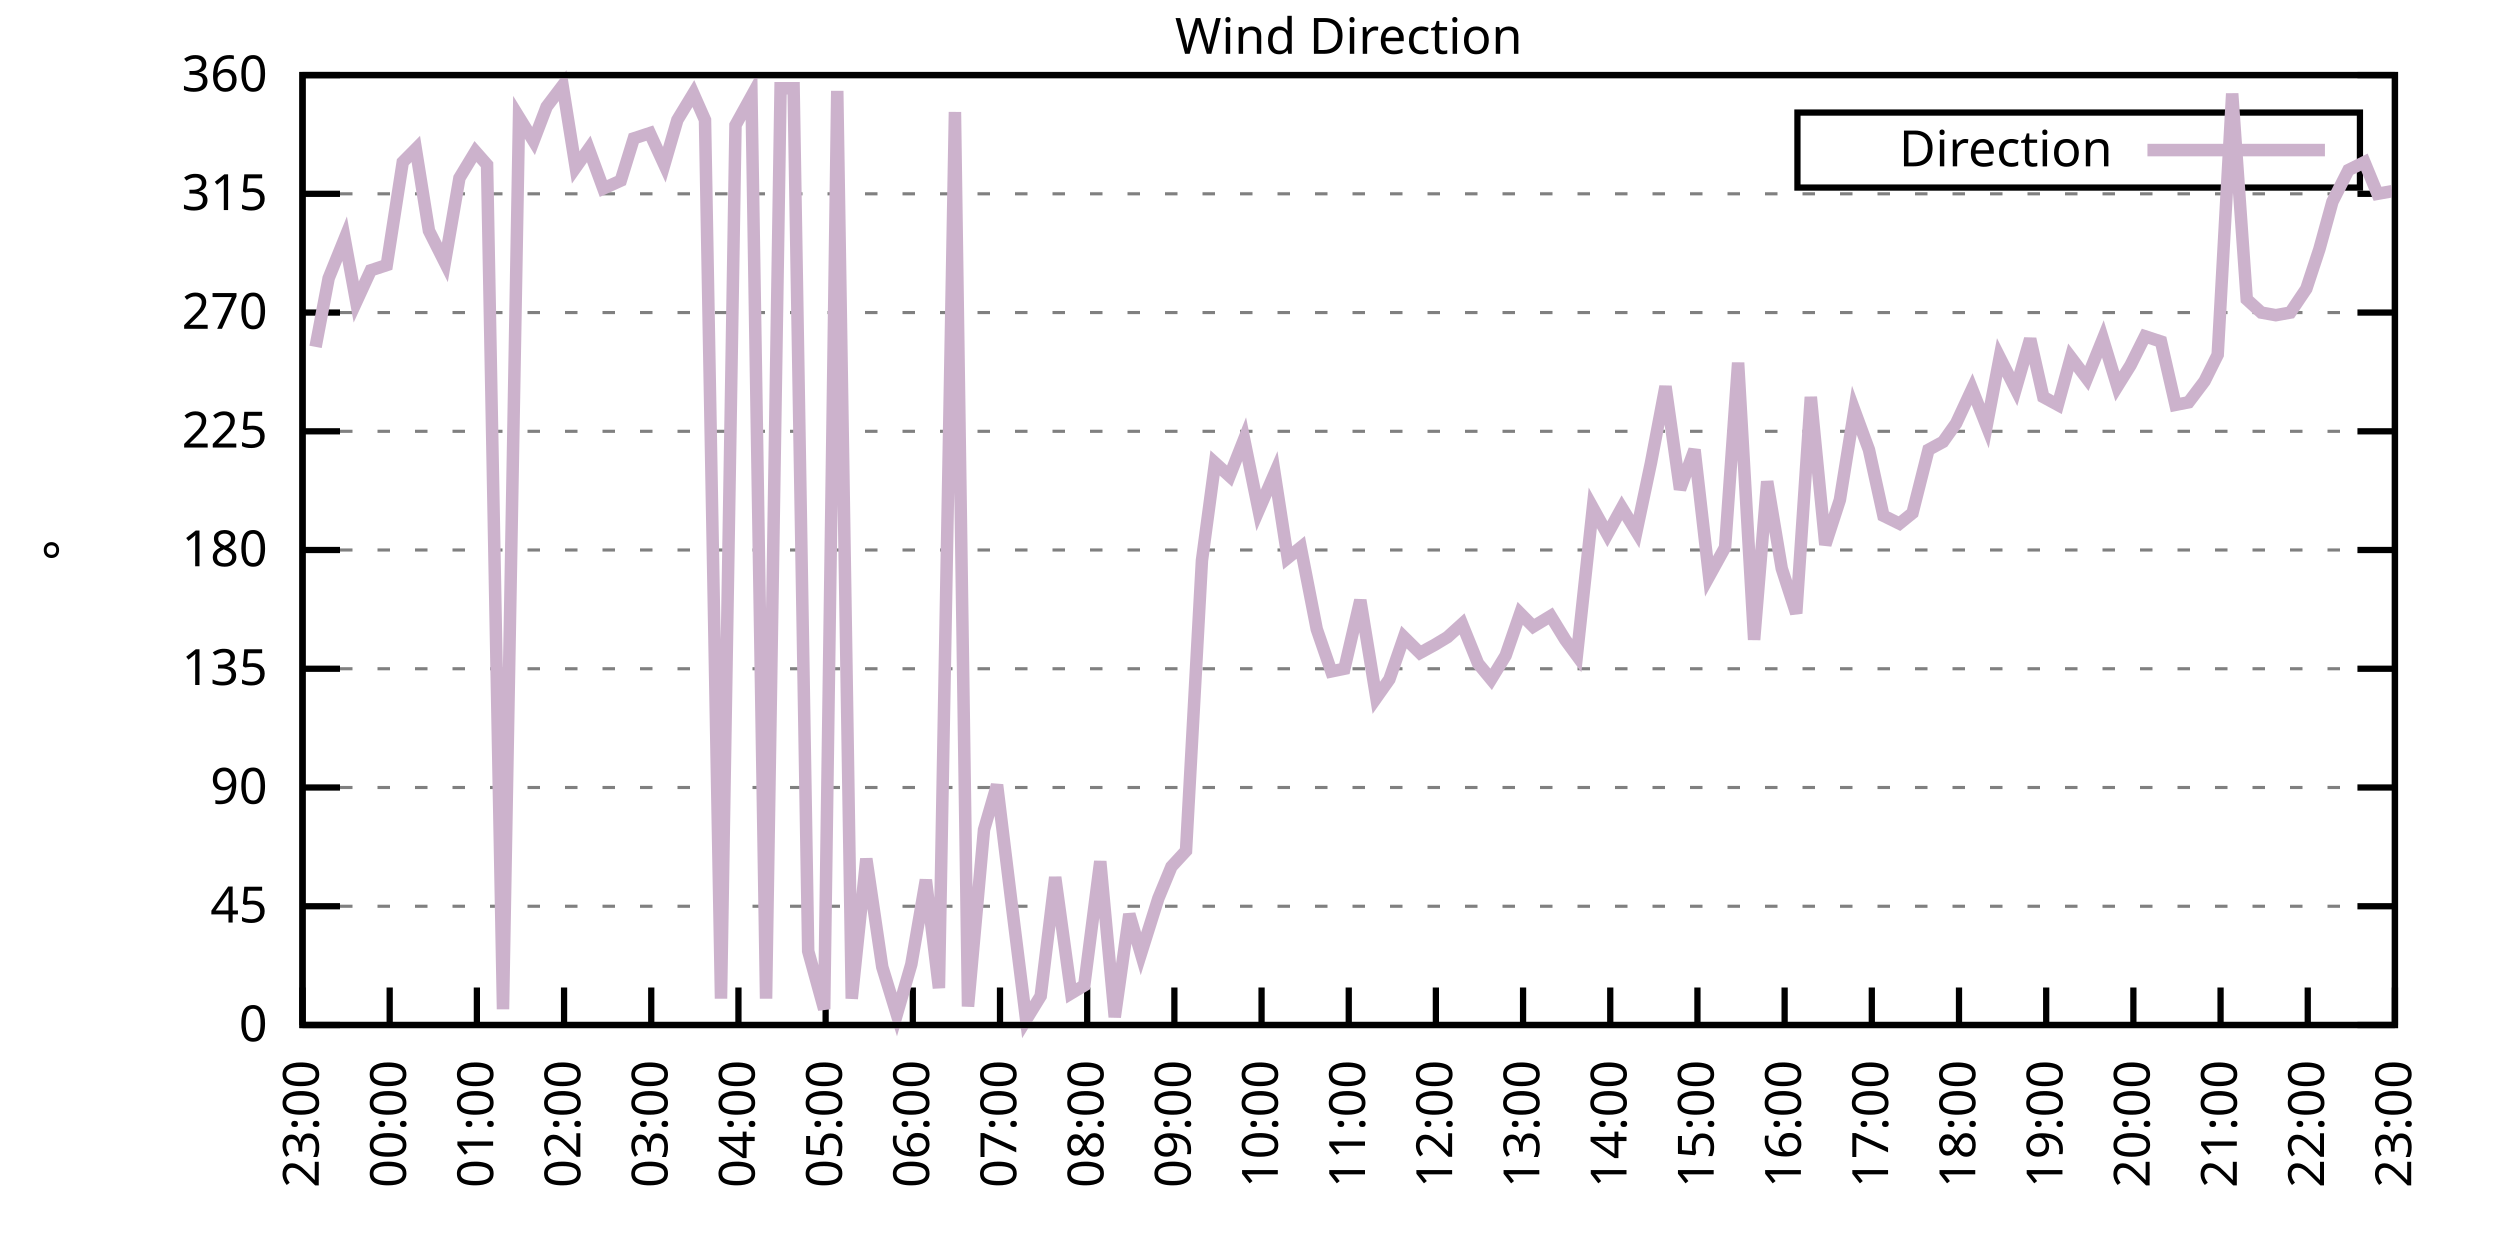
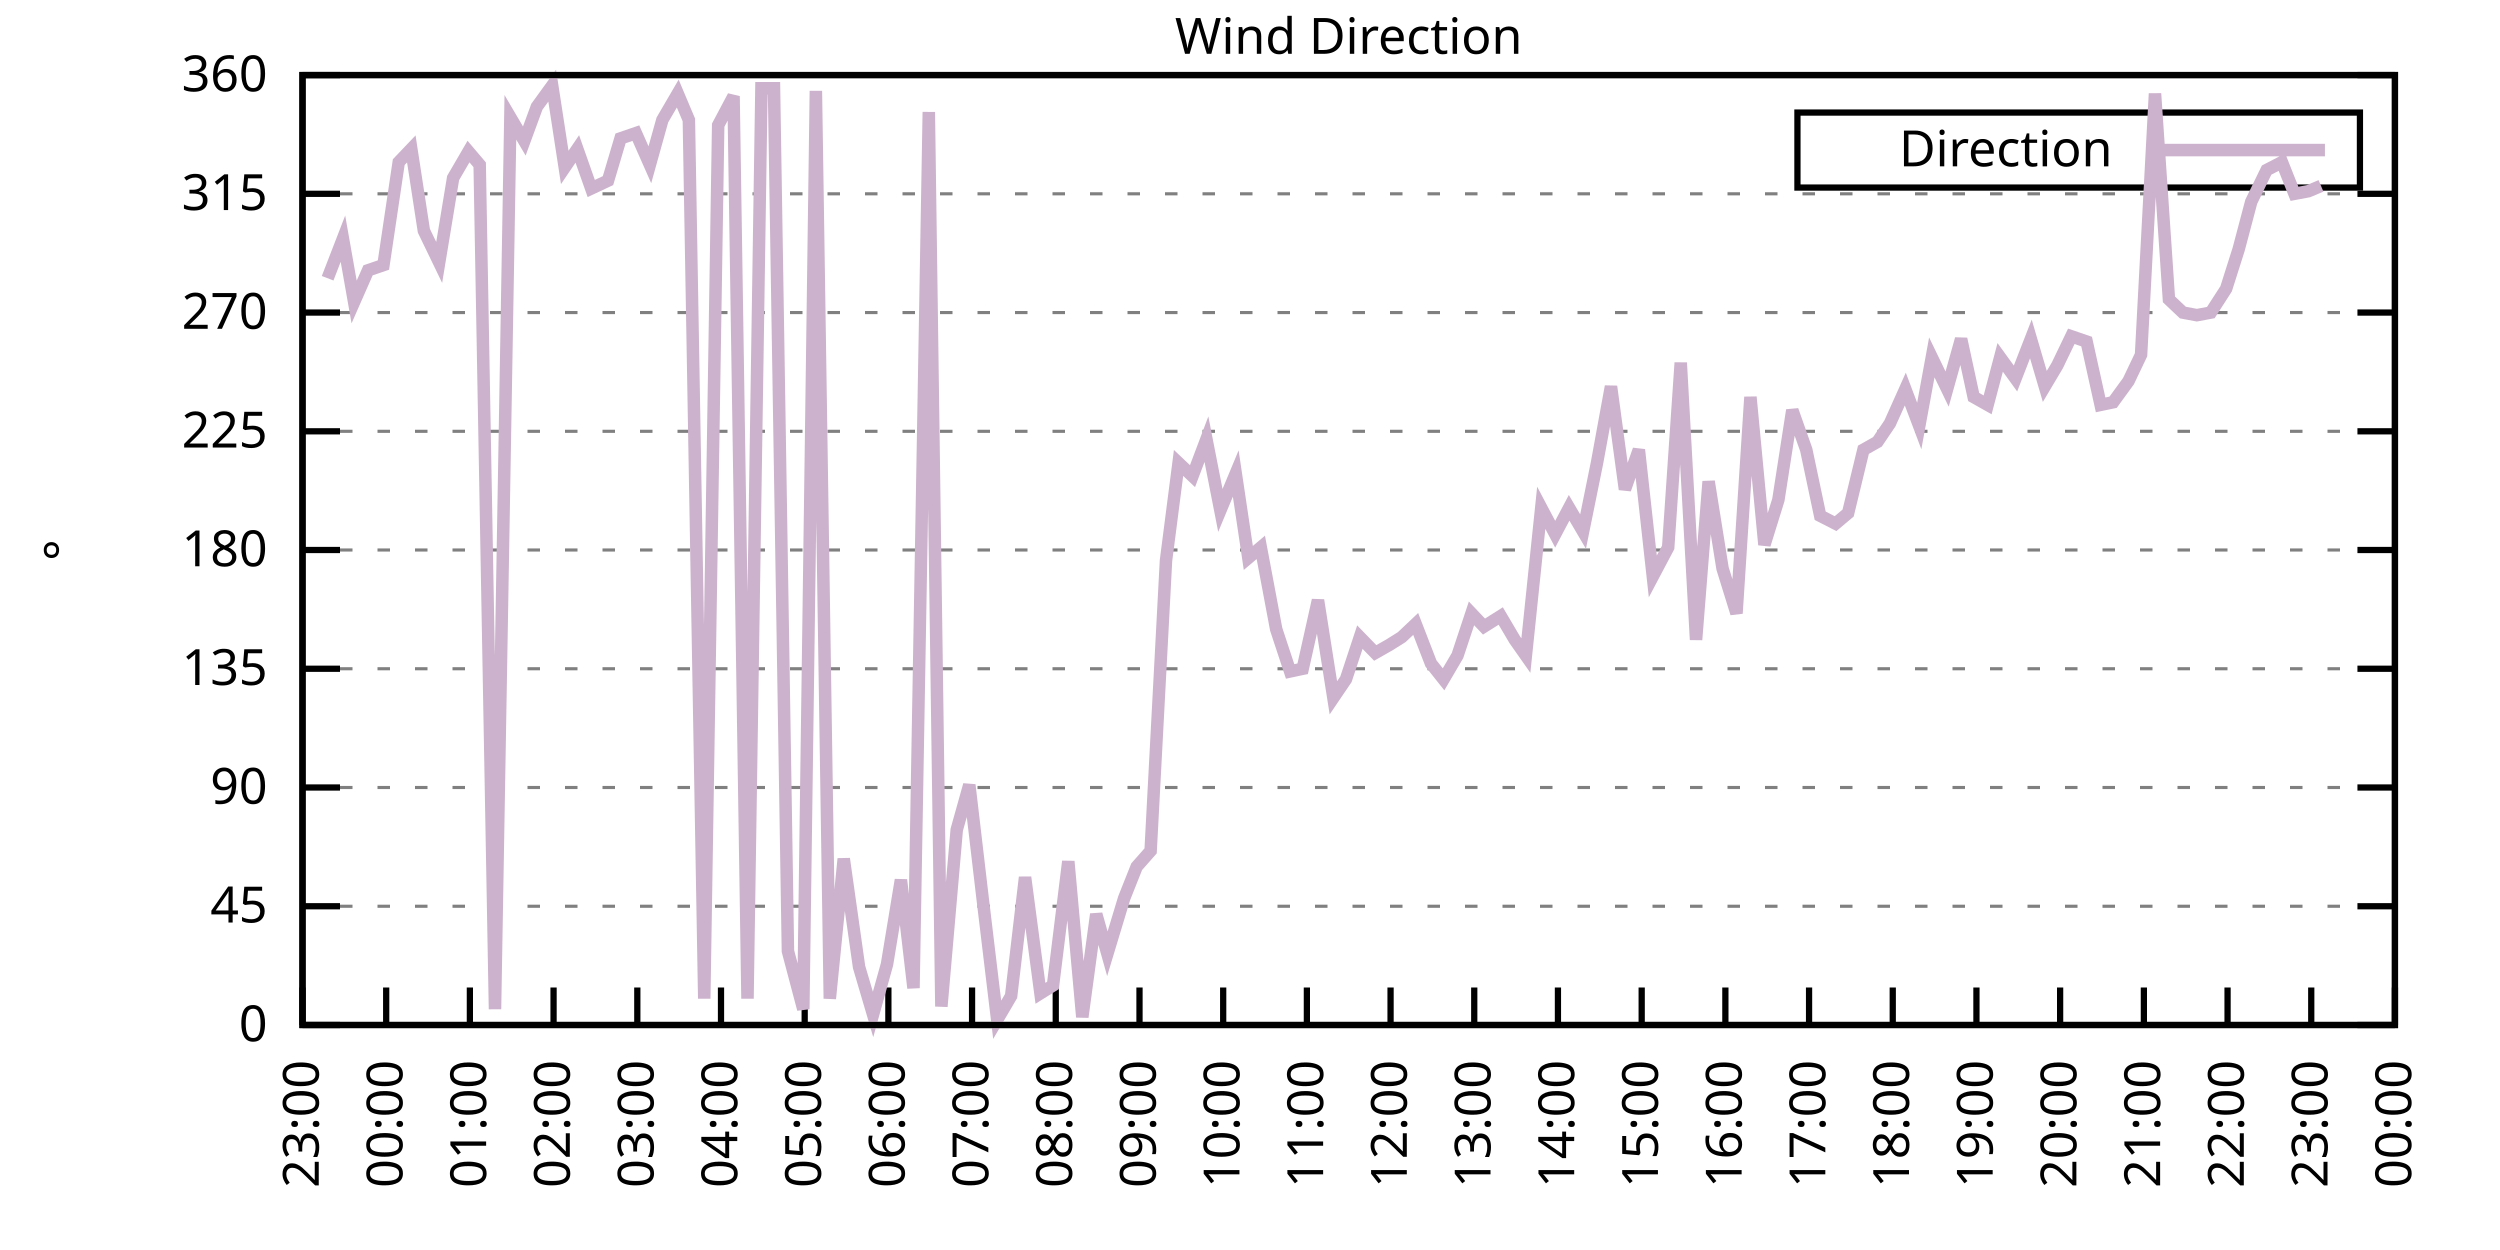
<svg xmlns="http://www.w3.org/2000/svg" xmlns:xlink="http://www.w3.org/1999/xlink" width="400" height="200" viewBox="0 0 400 200">
  <g id="gnuplot_canvas">
    <rect x="0" y="0" width="400" height="200" fill="none" />
    <defs>
      <circle id="gpDot" r="0.5" stroke-width="0.5" stroke="currentColor" />
      <path id="gpPt0" stroke-width="0.333" stroke="currentColor" d="M-1,0 h2 M0,-1 v2" />
      <path id="gpPt1" stroke-width="0.333" stroke="currentColor" d="M-1,-1 L1,1 M1,-1 L-1,1" />
      <path id="gpPt2" stroke-width="0.333" stroke="currentColor" d="M-1,0 L1,0 M0,-1 L0,1 M-1,-1 L1,1 M-1,1 L1,-1" />
      <rect id="gpPt3" stroke-width="0.333" stroke="currentColor" x="-1" y="-1" width="2" height="2" />
      <rect id="gpPt4" stroke-width="0.333" stroke="currentColor" fill="currentColor" x="-1" y="-1" width="2" height="2" />
      <circle id="gpPt5" stroke-width="0.333" stroke="currentColor" cx="0" cy="0" r="1" />
      <use xlink:href="#gpPt5" id="gpPt6" fill="currentColor" stroke="none" />
      <path id="gpPt7" stroke-width="0.333" stroke="currentColor" d="M0,-1.33 L-1.33,0.67 L1.33,0.67 z" />
      <use xlink:href="#gpPt7" id="gpPt8" fill="currentColor" stroke="none" />
      <use xlink:href="#gpPt7" id="gpPt9" stroke="currentColor" transform="rotate(180)" />
      <use xlink:href="#gpPt9" id="gpPt10" fill="currentColor" stroke="none" />
      <use xlink:href="#gpPt3" id="gpPt11" stroke="currentColor" transform="rotate(45)" />
      <use xlink:href="#gpPt11" id="gpPt12" fill="currentColor" stroke="none" />
      <path id="gpPt13" stroke-width="0.333" stroke="currentColor" d="M0,1.330 L1.265,0.411 L0.782,-1.067 L-0.782,-1.076 L-1.265,0.411 z" />
      <use xlink:href="#gpPt13" id="gpPt14" fill="currentColor" stroke="none" />
      <filter id="textbox" filterUnits="objectBoundingBox" x="0" y="0" height="1" width="1">
        <feFlood flood-color="white" flood-opacity="1" result="bgnd" />
        <feComposite in="SourceGraphic" in2="bgnd" operator="atop" />
      </filter>
      <filter id="greybox" filterUnits="objectBoundingBox" x="0" y="0" height="1" width="1">
        <feFlood flood-color="lightgrey" flood-opacity="1" result="grey" />
        <feComposite in="SourceGraphic" in2="grey" operator="atop" />
      </filter>
    </defs>
    <g fill="none" color="white" stroke="currentColor" stroke-width="1.00" stroke-linecap="butt" stroke-linejoin="miter">
</g>
    <g fill="none" color="black" stroke="currentColor" stroke-width="1.00" stroke-linecap="butt" stroke-linejoin="miter">
      <g stroke="none" shape-rendering="crispEdges">
        <polygon fill="rgb(255, 255, 255)" points="48.40,164.00 383.18,164.00 383.18,12.02 48.40,12.02 " />
      </g>
    </g>
    <g fill="none" color="black" stroke="currentColor" stroke-width="1.00" stroke-linecap="butt" stroke-linejoin="miter">
</g>
    <g fill="none" color="black" stroke="black" stroke-width="0.50" stroke-linecap="butt" stroke-linejoin="miter">
</g>
    <g fill="none" color="gray" stroke="currentColor" stroke-width="0.50" stroke-linecap="butt" stroke-linejoin="miter">
      <path stroke="gray" stroke-dasharray="2,4" class="gridline" d="M48.40,164.00 L383.19,164.00  " />
    </g>
    <g fill="none" color="gray" stroke="gray" stroke-width="1.00" stroke-linecap="butt" stroke-linejoin="miter">
</g>
    <g fill="none" color="black" stroke="currentColor" stroke-width="1.00" stroke-linecap="butt" stroke-linejoin="miter">
      <path stroke="black" d="M48.40,164.00 L54.40,164.00 M383.19,164.00 L377.19,164.00  " />
      <g transform="translate(42.80,166.60)" stroke="none" fill="black" font-family="Sans" font-size="8.00" text-anchor="end">
        <text>
          <tspan font-family="Sans"> 0</tspan>
        </text>
      </g>
    </g>
    <g fill="none" color="black" stroke="currentColor" stroke-width="1.00" stroke-linecap="butt" stroke-linejoin="miter">
</g>
    <g fill="none" color="black" stroke="black" stroke-width="0.50" stroke-linecap="butt" stroke-linejoin="miter">
</g>
    <g fill="none" color="gray" stroke="currentColor" stroke-width="0.50" stroke-linecap="butt" stroke-linejoin="miter">
      <path stroke="gray" stroke-dasharray="2,4" class="gridline" d="M48.40,145.00 L383.19,145.00  " />
    </g>
    <g fill="none" color="gray" stroke="gray" stroke-width="1.00" stroke-linecap="butt" stroke-linejoin="miter">
</g>
    <g fill="none" color="black" stroke="currentColor" stroke-width="1.00" stroke-linecap="butt" stroke-linejoin="miter">
      <path stroke="black" d="M48.40,145.00 L54.40,145.00 M383.19,145.00 L377.19,145.00  " />
      <g transform="translate(42.80,147.60)" stroke="none" fill="black" font-family="Sans" font-size="8.00" text-anchor="end">
        <text>
          <tspan font-family="Sans"> 45</tspan>
        </text>
      </g>
    </g>
    <g fill="none" color="black" stroke="currentColor" stroke-width="1.00" stroke-linecap="butt" stroke-linejoin="miter">
</g>
    <g fill="none" color="black" stroke="black" stroke-width="0.50" stroke-linecap="butt" stroke-linejoin="miter">
</g>
    <g fill="none" color="gray" stroke="currentColor" stroke-width="0.50" stroke-linecap="butt" stroke-linejoin="miter">
      <path stroke="gray" stroke-dasharray="2,4" class="gridline" d="M48.40,126.00 L383.19,126.00  " />
    </g>
    <g fill="none" color="gray" stroke="gray" stroke-width="1.00" stroke-linecap="butt" stroke-linejoin="miter">
</g>
    <g fill="none" color="black" stroke="currentColor" stroke-width="1.00" stroke-linecap="butt" stroke-linejoin="miter">
      <path stroke="black" d="M48.40,126.00 L54.40,126.00 M383.19,126.00 L377.19,126.00  " />
      <g transform="translate(42.80,128.60)" stroke="none" fill="black" font-family="Sans" font-size="8.00" text-anchor="end">
        <text>
          <tspan font-family="Sans"> 90</tspan>
        </text>
      </g>
    </g>
    <g fill="none" color="black" stroke="currentColor" stroke-width="1.00" stroke-linecap="butt" stroke-linejoin="miter">
</g>
    <g fill="none" color="black" stroke="black" stroke-width="0.50" stroke-linecap="butt" stroke-linejoin="miter">
</g>
    <g fill="none" color="gray" stroke="currentColor" stroke-width="0.50" stroke-linecap="butt" stroke-linejoin="miter">
      <path stroke="gray" stroke-dasharray="2,4" class="gridline" d="M48.40,107.00 L383.19,107.00  " />
    </g>
    <g fill="none" color="gray" stroke="gray" stroke-width="1.00" stroke-linecap="butt" stroke-linejoin="miter">
</g>
    <g fill="none" color="black" stroke="currentColor" stroke-width="1.00" stroke-linecap="butt" stroke-linejoin="miter">
      <path stroke="black" d="M48.40,107.00 L54.40,107.00 M383.19,107.00 L377.19,107.00  " />
      <g transform="translate(42.80,109.60)" stroke="none" fill="black" font-family="Sans" font-size="8.00" text-anchor="end">
        <text>
          <tspan font-family="Sans"> 135</tspan>
        </text>
      </g>
    </g>
    <g fill="none" color="black" stroke="currentColor" stroke-width="1.00" stroke-linecap="butt" stroke-linejoin="miter">
</g>
    <g fill="none" color="black" stroke="black" stroke-width="0.50" stroke-linecap="butt" stroke-linejoin="miter">
</g>
    <g fill="none" color="gray" stroke="currentColor" stroke-width="0.50" stroke-linecap="butt" stroke-linejoin="miter">
      <path stroke="gray" stroke-dasharray="2,4" class="gridline" d="M48.40,88.00 L383.19,88.00  " />
    </g>
    <g fill="none" color="gray" stroke="gray" stroke-width="1.00" stroke-linecap="butt" stroke-linejoin="miter">
</g>
    <g fill="none" color="black" stroke="currentColor" stroke-width="1.00" stroke-linecap="butt" stroke-linejoin="miter">
      <path stroke="black" d="M48.40,88.00 L54.40,88.00 M383.19,88.00 L377.19,88.00  " />
      <g transform="translate(42.80,90.60)" stroke="none" fill="black" font-family="Sans" font-size="8.00" text-anchor="end">
        <text>
          <tspan font-family="Sans"> 180</tspan>
        </text>
      </g>
    </g>
    <g fill="none" color="black" stroke="currentColor" stroke-width="1.00" stroke-linecap="butt" stroke-linejoin="miter">
</g>
    <g fill="none" color="black" stroke="black" stroke-width="0.50" stroke-linecap="butt" stroke-linejoin="miter">
</g>
    <g fill="none" color="gray" stroke="currentColor" stroke-width="0.50" stroke-linecap="butt" stroke-linejoin="miter">
      <path stroke="gray" stroke-dasharray="2,4" class="gridline" d="M48.40,69.01 L383.19,69.01  " />
    </g>
    <g fill="none" color="gray" stroke="gray" stroke-width="1.00" stroke-linecap="butt" stroke-linejoin="miter">
</g>
    <g fill="none" color="black" stroke="currentColor" stroke-width="1.00" stroke-linecap="butt" stroke-linejoin="miter">
      <path stroke="black" d="M48.40,69.01 L54.40,69.01 M383.19,69.01 L377.19,69.01  " />
      <g transform="translate(42.80,71.61)" stroke="none" fill="black" font-family="Sans" font-size="8.00" text-anchor="end">
        <text>
          <tspan font-family="Sans"> 225</tspan>
        </text>
      </g>
    </g>
    <g fill="none" color="black" stroke="currentColor" stroke-width="1.00" stroke-linecap="butt" stroke-linejoin="miter">
</g>
    <g fill="none" color="black" stroke="black" stroke-width="0.50" stroke-linecap="butt" stroke-linejoin="miter">
</g>
    <g fill="none" color="gray" stroke="currentColor" stroke-width="0.50" stroke-linecap="butt" stroke-linejoin="miter">
      <path stroke="gray" stroke-dasharray="2,4" class="gridline" d="M48.40,50.01 L383.19,50.01  " />
    </g>
    <g fill="none" color="gray" stroke="gray" stroke-width="1.00" stroke-linecap="butt" stroke-linejoin="miter">
</g>
    <g fill="none" color="black" stroke="currentColor" stroke-width="1.00" stroke-linecap="butt" stroke-linejoin="miter">
      <path stroke="black" d="M48.40,50.01 L54.40,50.01 M383.19,50.01 L377.19,50.01  " />
      <g transform="translate(42.80,52.61)" stroke="none" fill="black" font-family="Sans" font-size="8.00" text-anchor="end">
        <text>
          <tspan font-family="Sans"> 270</tspan>
        </text>
      </g>
    </g>
    <g fill="none" color="black" stroke="currentColor" stroke-width="1.00" stroke-linecap="butt" stroke-linejoin="miter">
</g>
    <g fill="none" color="black" stroke="black" stroke-width="0.50" stroke-linecap="butt" stroke-linejoin="miter">
</g>
    <g fill="none" color="gray" stroke="currentColor" stroke-width="0.50" stroke-linecap="butt" stroke-linejoin="miter">
      <path stroke="gray" stroke-dasharray="2,4" class="gridline" d="M48.40,31.01 L383.19,31.01  " />
    </g>
    <g fill="none" color="gray" stroke="gray" stroke-width="1.00" stroke-linecap="butt" stroke-linejoin="miter">
</g>
    <g fill="none" color="black" stroke="currentColor" stroke-width="1.00" stroke-linecap="butt" stroke-linejoin="miter">
      <path stroke="black" d="M48.40,31.01 L54.40,31.01 M383.19,31.01 L377.19,31.01  " />
      <g transform="translate(42.80,33.61)" stroke="none" fill="black" font-family="Sans" font-size="8.00" text-anchor="end">
        <text>
          <tspan font-family="Sans"> 315</tspan>
        </text>
      </g>
    </g>
    <g fill="none" color="black" stroke="currentColor" stroke-width="1.00" stroke-linecap="butt" stroke-linejoin="miter">
</g>
    <g fill="none" color="black" stroke="black" stroke-width="0.50" stroke-linecap="butt" stroke-linejoin="miter">
</g>
    <g fill="none" color="gray" stroke="currentColor" stroke-width="0.50" stroke-linecap="butt" stroke-linejoin="miter">
      <path stroke="gray" stroke-dasharray="2,4" class="gridline" d="M48.40,12.01 L383.19,12.01  " />
    </g>
    <g fill="none" color="gray" stroke="gray" stroke-width="1.00" stroke-linecap="butt" stroke-linejoin="miter">
</g>
    <g fill="none" color="black" stroke="currentColor" stroke-width="1.00" stroke-linecap="butt" stroke-linejoin="miter">
      <path stroke="black" d="M48.40,12.01 L54.40,12.01 M383.19,12.01 L377.19,12.01  " />
      <g transform="translate(42.80,14.61)" stroke="none" fill="black" font-family="Sans" font-size="8.00" text-anchor="end">
        <text>
          <tspan font-family="Sans"> 360</tspan>
        </text>
      </g>
    </g>
    <g fill="none" color="black" stroke="currentColor" stroke-width="1.00" stroke-linecap="butt" stroke-linejoin="miter">
      <path stroke="black" d="M48.40,164.00 L48.40,158.00  " />
      <g transform="translate(51.00,169.60) rotate(270.00)" stroke="none" fill="black" font-family="Sans" font-size="8.00" text-anchor="end">
        <text>
          <tspan font-family="Sans">23:00</tspan>
        </text>
      </g>
    </g>
    <g fill="none" color="black" stroke="currentColor" stroke-width="1.00" stroke-linecap="butt" stroke-linejoin="miter">
-       <path stroke="black" d="M62.35,164.00 L62.35,158.00  " />
-       <g transform="translate(64.95,169.60) rotate(270.00)" stroke="none" fill="black" font-family="Sans" font-size="8.00" text-anchor="end">
+       <path stroke="black" d="M61.79,164.00 L61.79,158.00  " />
+       <g transform="translate(64.39,169.60) rotate(270.00)" stroke="none" fill="black" font-family="Sans" font-size="8.00" text-anchor="end">
        <text>
          <tspan font-family="Sans">00:00</tspan>
        </text>
      </g>
    </g>
    <g fill="none" color="black" stroke="currentColor" stroke-width="1.00" stroke-linecap="butt" stroke-linejoin="miter">
-       <path stroke="black" d="M76.30,164.00 L76.30,158.00  " />
-       <g transform="translate(78.90,169.60) rotate(270.00)" stroke="none" fill="black" font-family="Sans" font-size="8.00" text-anchor="end">
+       <path stroke="black" d="M75.18,164.00 L75.18,158.00  " />
+       <g transform="translate(77.78,169.60) rotate(270.00)" stroke="none" fill="black" font-family="Sans" font-size="8.00" text-anchor="end">
        <text>
          <tspan font-family="Sans">01:00</tspan>
        </text>
      </g>
    </g>
    <g fill="none" color="black" stroke="currentColor" stroke-width="1.00" stroke-linecap="butt" stroke-linejoin="miter">
-       <path stroke="black" d="M90.25,164.00 L90.25,158.00  " />
-       <g transform="translate(92.85,169.60) rotate(270.00)" stroke="none" fill="black" font-family="Sans" font-size="8.00" text-anchor="end">
+       <path stroke="black" d="M88.57,164.00 L88.57,158.00  " />
+       <g transform="translate(91.17,169.60) rotate(270.00)" stroke="none" fill="black" font-family="Sans" font-size="8.00" text-anchor="end">
        <text>
          <tspan font-family="Sans">02:00</tspan>
        </text>
      </g>
    </g>
    <g fill="none" color="black" stroke="currentColor" stroke-width="1.00" stroke-linecap="butt" stroke-linejoin="miter">
-       <path stroke="black" d="M104.20,164.00 L104.20,158.00  " />
-       <g transform="translate(106.80,169.60) rotate(270.00)" stroke="none" fill="black" font-family="Sans" font-size="8.00" text-anchor="end">
+       <path stroke="black" d="M101.97,164.00 L101.97,158.00  " />
+       <g transform="translate(104.57,169.60) rotate(270.00)" stroke="none" fill="black" font-family="Sans" font-size="8.00" text-anchor="end">
        <text>
          <tspan font-family="Sans">03:00</tspan>
        </text>
      </g>
    </g>
    <g fill="none" color="black" stroke="currentColor" stroke-width="1.00" stroke-linecap="butt" stroke-linejoin="miter">
-       <path stroke="black" d="M118.15,164.00 L118.15,158.00  " />
-       <g transform="translate(120.75,169.60) rotate(270.00)" stroke="none" fill="black" font-family="Sans" font-size="8.00" text-anchor="end">
+       <path stroke="black" d="M115.36,164.00 L115.36,158.00  " />
+       <g transform="translate(117.96,169.60) rotate(270.00)" stroke="none" fill="black" font-family="Sans" font-size="8.00" text-anchor="end">
        <text>
          <tspan font-family="Sans">04:00</tspan>
        </text>
      </g>
    </g>
    <g fill="none" color="black" stroke="currentColor" stroke-width="1.00" stroke-linecap="butt" stroke-linejoin="miter">
-       <path stroke="black" d="M132.10,164.00 L132.10,158.00  " />
-       <g transform="translate(134.70,169.60) rotate(270.00)" stroke="none" fill="black" font-family="Sans" font-size="8.00" text-anchor="end">
+       <path stroke="black" d="M128.75,164.00 L128.75,158.00  " />
+       <g transform="translate(131.35,169.60) rotate(270.00)" stroke="none" fill="black" font-family="Sans" font-size="8.00" text-anchor="end">
        <text>
          <tspan font-family="Sans">05:00</tspan>
        </text>
      </g>
    </g>
    <g fill="none" color="black" stroke="currentColor" stroke-width="1.00" stroke-linecap="butt" stroke-linejoin="miter">
-       <path stroke="black" d="M146.05,164.00 L146.05,158.00  " />
-       <g transform="translate(148.65,169.60) rotate(270.00)" stroke="none" fill="black" font-family="Sans" font-size="8.00" text-anchor="end">
+       <path stroke="black" d="M142.14,164.00 L142.14,158.00  " />
+       <g transform="translate(144.74,169.60) rotate(270.00)" stroke="none" fill="black" font-family="Sans" font-size="8.00" text-anchor="end">
        <text>
          <tspan font-family="Sans">06:00</tspan>
        </text>
      </g>
    </g>
    <g fill="none" color="black" stroke="currentColor" stroke-width="1.00" stroke-linecap="butt" stroke-linejoin="miter">
-       <path stroke="black" d="M160.00,164.00 L160.00,158.00  " />
-       <g transform="translate(162.60,169.60) rotate(270.00)" stroke="none" fill="black" font-family="Sans" font-size="8.00" text-anchor="end">
+       <path stroke="black" d="M155.53,164.00 L155.53,158.00  " />
+       <g transform="translate(158.13,169.60) rotate(270.00)" stroke="none" fill="black" font-family="Sans" font-size="8.00" text-anchor="end">
        <text>
          <tspan font-family="Sans">07:00</tspan>
        </text>
      </g>
    </g>
    <g fill="none" color="black" stroke="currentColor" stroke-width="1.00" stroke-linecap="butt" stroke-linejoin="miter">
-       <path stroke="black" d="M173.95,164.00 L173.95,158.00  " />
-       <g transform="translate(176.55,169.60) rotate(270.00)" stroke="none" fill="black" font-family="Sans" font-size="8.00" text-anchor="end">
+       <path stroke="black" d="M168.92,164.00 L168.92,158.00  " />
+       <g transform="translate(171.52,169.60) rotate(270.00)" stroke="none" fill="black" font-family="Sans" font-size="8.00" text-anchor="end">
        <text>
          <tspan font-family="Sans">08:00</tspan>
        </text>
      </g>
    </g>
    <g fill="none" color="black" stroke="currentColor" stroke-width="1.00" stroke-linecap="butt" stroke-linejoin="miter">
-       <path stroke="black" d="M187.90,164.00 L187.90,158.00  " />
-       <g transform="translate(190.50,169.60) rotate(270.00)" stroke="none" fill="black" font-family="Sans" font-size="8.00" text-anchor="end">
+       <path stroke="black" d="M182.32,164.00 L182.32,158.00  " />
+       <g transform="translate(184.92,169.60) rotate(270.00)" stroke="none" fill="black" font-family="Sans" font-size="8.00" text-anchor="end">
        <text>
          <tspan font-family="Sans">09:00</tspan>
        </text>
      </g>
    </g>
    <g fill="none" color="black" stroke="currentColor" stroke-width="1.00" stroke-linecap="butt" stroke-linejoin="miter">
-       <path stroke="black" d="M201.85,164.00 L201.85,158.00  " />
-       <g transform="translate(204.45,169.60) rotate(270.00)" stroke="none" fill="black" font-family="Sans" font-size="8.00" text-anchor="end">
+       <path stroke="black" d="M195.71,164.00 L195.71,158.00  " />
+       <g transform="translate(198.31,169.60) rotate(270.00)" stroke="none" fill="black" font-family="Sans" font-size="8.00" text-anchor="end">
        <text>
          <tspan font-family="Sans">10:00</tspan>
        </text>
      </g>
    </g>
    <g fill="none" color="black" stroke="currentColor" stroke-width="1.00" stroke-linecap="butt" stroke-linejoin="miter">
-       <path stroke="black" d="M215.80,164.00 L215.80,158.00  " />
-       <g transform="translate(218.40,169.60) rotate(270.00)" stroke="none" fill="black" font-family="Sans" font-size="8.00" text-anchor="end">
+       <path stroke="black" d="M209.10,164.00 L209.10,158.00  " />
+       <g transform="translate(211.70,169.60) rotate(270.00)" stroke="none" fill="black" font-family="Sans" font-size="8.00" text-anchor="end">
        <text>
          <tspan font-family="Sans">11:00</tspan>
        </text>
      </g>
    </g>
    <g fill="none" color="black" stroke="currentColor" stroke-width="1.00" stroke-linecap="butt" stroke-linejoin="miter">
-       <path stroke="black" d="M229.74,164.00 L229.74,158.00  " />
-       <g transform="translate(232.34,169.60) rotate(270.00)" stroke="none" fill="black" font-family="Sans" font-size="8.00" text-anchor="end">
+       <path stroke="black" d="M222.49,164.00 L222.49,158.00  " />
+       <g transform="translate(225.09,169.60) rotate(270.00)" stroke="none" fill="black" font-family="Sans" font-size="8.00" text-anchor="end">
        <text>
          <tspan font-family="Sans">12:00</tspan>
        </text>
      </g>
    </g>
    <g fill="none" color="black" stroke="currentColor" stroke-width="1.00" stroke-linecap="butt" stroke-linejoin="miter">
-       <path stroke="black" d="M243.69,164.00 L243.69,158.00  " />
-       <g transform="translate(246.29,169.60) rotate(270.00)" stroke="none" fill="black" font-family="Sans" font-size="8.00" text-anchor="end">
+       <path stroke="black" d="M235.88,164.00 L235.88,158.00  " />
+       <g transform="translate(238.48,169.60) rotate(270.00)" stroke="none" fill="black" font-family="Sans" font-size="8.00" text-anchor="end">
        <text>
          <tspan font-family="Sans">13:00</tspan>
        </text>
      </g>
    </g>
    <g fill="none" color="black" stroke="currentColor" stroke-width="1.00" stroke-linecap="butt" stroke-linejoin="miter">
-       <path stroke="black" d="M257.64,164.00 L257.64,158.00  " />
-       <g transform="translate(260.24,169.60) rotate(270.00)" stroke="none" fill="black" font-family="Sans" font-size="8.00" text-anchor="end">
+       <path stroke="black" d="M249.27,164.00 L249.27,158.00  " />
+       <g transform="translate(251.87,169.60) rotate(270.00)" stroke="none" fill="black" font-family="Sans" font-size="8.00" text-anchor="end">
        <text>
          <tspan font-family="Sans">14:00</tspan>
        </text>
      </g>
    </g>
    <g fill="none" color="black" stroke="currentColor" stroke-width="1.00" stroke-linecap="butt" stroke-linejoin="miter">
-       <path stroke="black" d="M271.59,164.00 L271.59,158.00  " />
-       <g transform="translate(274.19,169.60) rotate(270.00)" stroke="none" fill="black" font-family="Sans" font-size="8.00" text-anchor="end">
+       <path stroke="black" d="M262.67,164.00 L262.67,158.00  " />
+       <g transform="translate(265.27,169.60) rotate(270.00)" stroke="none" fill="black" font-family="Sans" font-size="8.00" text-anchor="end">
        <text>
          <tspan font-family="Sans">15:00</tspan>
        </text>
      </g>
    </g>
    <g fill="none" color="black" stroke="currentColor" stroke-width="1.00" stroke-linecap="butt" stroke-linejoin="miter">
-       <path stroke="black" d="M285.54,164.00 L285.54,158.00  " />
-       <g transform="translate(288.14,169.60) rotate(270.00)" stroke="none" fill="black" font-family="Sans" font-size="8.00" text-anchor="end">
+       <path stroke="black" d="M276.06,164.00 L276.06,158.00  " />
+       <g transform="translate(278.66,169.60) rotate(270.00)" stroke="none" fill="black" font-family="Sans" font-size="8.00" text-anchor="end">
        <text>
          <tspan font-family="Sans">16:00</tspan>
        </text>
      </g>
    </g>
    <g fill="none" color="black" stroke="currentColor" stroke-width="1.00" stroke-linecap="butt" stroke-linejoin="miter">
-       <path stroke="black" d="M299.49,164.00 L299.49,158.00  " />
-       <g transform="translate(302.09,169.60) rotate(270.00)" stroke="none" fill="black" font-family="Sans" font-size="8.00" text-anchor="end">
+       <path stroke="black" d="M289.45,164.00 L289.45,158.00  " />
+       <g transform="translate(292.05,169.60) rotate(270.00)" stroke="none" fill="black" font-family="Sans" font-size="8.00" text-anchor="end">
        <text>
          <tspan font-family="Sans">17:00</tspan>
        </text>
      </g>
    </g>
    <g fill="none" color="black" stroke="currentColor" stroke-width="1.00" stroke-linecap="butt" stroke-linejoin="miter">
-       <path stroke="black" d="M313.44,164.00 L313.44,158.00  " />
-       <g transform="translate(316.04,169.60) rotate(270.00)" stroke="none" fill="black" font-family="Sans" font-size="8.00" text-anchor="end">
+       <path stroke="black" d="M302.84,164.00 L302.84,158.00  " />
+       <g transform="translate(305.44,169.60) rotate(270.00)" stroke="none" fill="black" font-family="Sans" font-size="8.00" text-anchor="end">
        <text>
          <tspan font-family="Sans">18:00</tspan>
        </text>
      </g>
    </g>
    <g fill="none" color="black" stroke="currentColor" stroke-width="1.00" stroke-linecap="butt" stroke-linejoin="miter">
-       <path stroke="black" d="M327.39,164.00 L327.39,158.00  " />
-       <g transform="translate(329.99,169.60) rotate(270.00)" stroke="none" fill="black" font-family="Sans" font-size="8.00" text-anchor="end">
+       <path stroke="black" d="M316.23,164.00 L316.23,158.00  " />
+       <g transform="translate(318.83,169.60) rotate(270.00)" stroke="none" fill="black" font-family="Sans" font-size="8.00" text-anchor="end">
        <text>
          <tspan font-family="Sans">19:00</tspan>
        </text>
      </g>
    </g>
    <g fill="none" color="black" stroke="currentColor" stroke-width="1.00" stroke-linecap="butt" stroke-linejoin="miter">
-       <path stroke="black" d="M341.34,164.00 L341.34,158.00  " />
-       <g transform="translate(343.94,169.60) rotate(270.00)" stroke="none" fill="black" font-family="Sans" font-size="8.00" text-anchor="end">
+       <path stroke="black" d="M329.62,164.00 L329.62,158.00  " />
+       <g transform="translate(332.22,169.60) rotate(270.00)" stroke="none" fill="black" font-family="Sans" font-size="8.00" text-anchor="end">
        <text>
          <tspan font-family="Sans">20:00</tspan>
        </text>
      </g>
    </g>
    <g fill="none" color="black" stroke="currentColor" stroke-width="1.00" stroke-linecap="butt" stroke-linejoin="miter">
-       <path stroke="black" d="M355.29,164.00 L355.29,158.00  " />
-       <g transform="translate(357.89,169.60) rotate(270.00)" stroke="none" fill="black" font-family="Sans" font-size="8.00" text-anchor="end">
+       <path stroke="black" d="M343.02,164.00 L343.02,158.00  " />
+       <g transform="translate(345.62,169.60) rotate(270.00)" stroke="none" fill="black" font-family="Sans" font-size="8.00" text-anchor="end">
        <text>
          <tspan font-family="Sans">21:00</tspan>
        </text>
      </g>
    </g>
    <g fill="none" color="black" stroke="currentColor" stroke-width="1.00" stroke-linecap="butt" stroke-linejoin="miter">
-       <path stroke="black" d="M369.24,164.00 L369.24,158.00  " />
-       <g transform="translate(371.84,169.60) rotate(270.00)" stroke="none" fill="black" font-family="Sans" font-size="8.00" text-anchor="end">
+       <path stroke="black" d="M356.41,164.00 L356.41,158.00  " />
+       <g transform="translate(359.01,169.60) rotate(270.00)" stroke="none" fill="black" font-family="Sans" font-size="8.00" text-anchor="end">
        <text>
          <tspan font-family="Sans">22:00</tspan>
+         </text>
+       </g>
+     </g>
+     <g fill="none" color="black" stroke="currentColor" stroke-width="1.00" stroke-linecap="butt" stroke-linejoin="miter">
+       <path stroke="black" d="M369.80,164.00 L369.80,158.00  " />
+       <g transform="translate(372.40,169.60) rotate(270.00)" stroke="none" fill="black" font-family="Sans" font-size="8.00" text-anchor="end">
+         <text>
+           <tspan font-family="Sans">23:00</tspan>
        </text>
      </g>
    </g>
    <g fill="none" color="black" stroke="currentColor" stroke-width="1.00" stroke-linecap="butt" stroke-linejoin="miter">
      <path stroke="black" d="M383.19,164.00 L383.19,158.00  " />
      <g transform="translate(385.79,169.60) rotate(270.00)" stroke="none" fill="black" font-family="Sans" font-size="8.00" text-anchor="end">
        <text>
-           <tspan font-family="Sans">23:00</tspan>
+           <tspan font-family="Sans">00:00</tspan>
        </text>
      </g>
    </g>
    <g fill="none" color="black" stroke="currentColor" stroke-width="1.00" stroke-linecap="butt" stroke-linejoin="miter">
</g>
    <g fill="none" color="black" stroke="currentColor" stroke-width="1.00" stroke-linecap="butt" stroke-linejoin="miter">
      <path stroke="black" d="M48.40,12.01 L48.40,164.00 L383.19,164.00 L383.19,12.01 L48.40,12.01 Z  " />
    </g>
    <g fill="none" color="black" stroke="currentColor" stroke-width="1.00" stroke-linecap="butt" stroke-linejoin="miter">
</g>
    <g fill="none" color="black" stroke="currentColor" stroke-width="1.00" stroke-linecap="butt" stroke-linejoin="miter">
      <path stroke="black" d="M287.59,30.01 L287.59,18.01 L377.59,18.01 L377.59,30.01 L287.59,30.01 Z  " />
    </g>
    <g id="Wind_direction_plot_1">
      <g fill="none" color="white" stroke="black" stroke-width="2.00" stroke-linecap="butt" stroke-linejoin="miter">
</g>
      <g fill="none" color="black" stroke="currentColor" stroke-width="2.00" stroke-linecap="butt" stroke-linejoin="miter">
        <g transform="translate(337.99,26.61)" stroke="none" fill="black" font-family="Sans" font-size="8.00" text-anchor="end">
          <text>
            <tspan font-family="Sans">Direction</tspan>
          </text>
        </g>
      </g>
      <g fill="none" color="black" stroke="currentColor" stroke-width="2.00" stroke-linecap="butt" stroke-linejoin="miter">
-         <path stroke="rgb(204, 178, 204)" d="M343.59,24.01 L371.99,24.01 M50.49,55.50 L52.58,44.52 L55.14,38.19 L57.00,48.32 L59.33,43.25 L61.88,42.41   L64.44,25.94 L66.53,23.83 L68.63,36.92 L71.18,41.99 L73.51,28.48 L76.07,24.25 L77.93,26.36 L80.48,161.47   L83.04,18.77 L85.37,22.56 L87.46,17.08 L90.02,13.70 L92.11,26.79 L94.20,23.83 L96.53,30.16 L99.32,28.90   L101.41,22.14 L103.97,21.30 L106.29,26.36 L108.38,19.19 L110.94,14.97 L112.80,19.19 L115.36,159.78 L117.68,20.03   L120.24,15.39 L122.57,159.78 L124.89,14.12 L126.98,14.12 L129.31,152.18 L131.87,161.47 L133.96,14.54 L136.28,159.78   L138.61,137.40 L141.16,154.71 L143.49,162.31 L145.81,154.29 L148.14,140.78 L150.23,158.09 L152.79,17.92 L154.88,161.04   L157.44,132.76 L159.53,125.58 L161.86,144.58 L164.18,163.16 L166.51,159.36 L168.83,140.36 L171.39,158.93 L173.48,157.67   L176.04,137.82 L178.36,162.73 L180.69,146.27 L182.55,152.60 L185.34,143.73 L187.43,138.67 L189.76,136.14 L192.31,89.69   L194.41,74.07 L196.73,76.18 L199.06,70.27 L201.38,81.67 L203.94,75.76 L206.03,89.27 L208.12,87.58 L210.68,100.67   L213.01,107.43 L215.10,107.00 L217.65,96.03 L220.21,111.65 L222.30,108.69 L224.63,101.94 L227.19,104.47 L229.51,103.20   L231.60,101.94 L233.93,99.83 L236.49,106.16 L238.58,108.69 L240.90,104.89 L243.23,98.14 L245.32,100.25 L248.11,98.56   L250.44,102.36 L252.30,104.89 L254.85,81.25 L257.18,85.47 L259.50,81.25 L261.83,85.05 L264.15,74.07 L266.48,61.83   L268.80,78.29 L271.13,71.96 L273.45,92.23 L276.01,87.58 L278.10,58.03 L280.66,102.36 L282.75,77.03 L285.08,90.96   L287.40,98.14 L289.73,63.52 L292.05,87.16 L294.38,79.98 L296.70,65.63 L299.03,71.96 L301.35,82.52 L303.91,83.78   L306.00,82.09 L308.56,71.96 L310.88,70.70 L312.98,67.74 L315.53,62.25 L317.86,68.16 L319.95,57.18 L322.51,62.25   L324.83,54.23 L326.93,63.52 L329.25,64.78 L331.34,57.18 L333.90,60.56 L336.46,54.23 L338.78,61.83 L340.88,58.45   L343.20,53.81 L345.76,54.65 L348.08,64.78 L350.18,64.36 L352.73,60.98 L354.83,56.76 L357.15,14.97 L359.48,47.90   L361.80,50.01 L364.13,50.43 L366.45,50.01 L369.01,46.21 L371.10,39.87 L373.19,32.28 L375.75,27.21 L378.31,25.94   L380.40,31.01 L382.73,30.59  " />
+         <path stroke="rgb(204, 178, 204)" d="M343.59,24.01 L371.99,24.01 M52.42,44.52 L54.87,38.19 L56.66,48.32 L58.89,43.25 L61.35,42.41 L63.80,25.94   L65.81,23.83 L67.82,36.92 L70.27,41.99 L72.50,28.48 L74.96,24.25 L76.75,26.36 L79.20,161.47 L81.66,18.77   L83.89,22.56 L85.90,17.08 L88.35,13.70 L90.36,26.79 L92.37,23.83 L94.60,30.16 L97.28,28.90 L99.29,22.14   L101.74,21.30 L103.98,26.36 L105.98,19.19 L108.44,14.97 L110.22,19.19 L112.68,159.78 L114.91,20.03 L117.37,15.39   L119.60,159.78 L121.83,14.12 L123.84,14.12 L126.07,152.18 L128.53,161.47 L130.54,14.54 L132.77,159.78 L135.00,137.40   L137.45,154.71 L139.69,162.31 L141.92,154.29 L144.15,140.78 L146.16,158.09 L148.61,17.92 L150.62,161.04 L153.08,132.76   L155.09,125.58 L157.32,144.58 L159.55,163.16 L161.78,159.36 L164.01,140.36 L166.47,158.93 L168.48,157.67 L170.93,137.82   L173.17,162.73 L175.40,146.27 L177.18,152.60 L179.86,143.73 L181.87,138.67 L184.10,136.14 L186.56,89.69 L188.57,74.07   L190.80,76.18 L193.03,70.27 L195.26,81.67 L197.72,75.76 L199.73,89.27 L201.73,87.58 L204.19,100.67 L206.42,107.43   L208.43,107.00 L210.88,96.03 L213.34,111.65 L215.35,108.69 L217.58,101.94 L220.04,104.47 L222.27,103.20 L224.28,101.94   L226.51,99.83 L228.96,106.16 L230.97,108.69 L233.20,104.89 L235.44,98.14 L237.44,100.25 L240.12,98.56 L242.36,102.36   L244.14,104.89 L246.60,81.25 L248.83,85.47 L251.06,81.25 L253.29,85.05 L255.52,74.07 L257.76,61.83 L259.99,78.29   L262.22,71.96 L264.45,92.23 L266.91,87.58 L268.92,58.03 L271.37,102.36 L273.38,77.03 L275.61,90.96 L277.84,98.14   L280.07,63.52 L282.31,87.16 L284.54,79.98 L286.77,65.63 L289.00,71.96 L291.23,82.52 L293.69,83.78 L295.70,82.09   L298.15,71.96 L300.39,70.70 L302.39,67.74 L304.85,62.25 L307.08,68.16 L309.09,57.18 L311.54,62.25 L313.78,54.23   L315.79,63.52 L318.02,64.78 L320.03,57.18 L322.48,60.56 L324.94,54.23 L327.17,61.83 L329.18,58.45 L331.41,53.81   L333.86,54.65 L336.10,64.78 L338.10,64.36 L340.56,60.98 L342.57,56.76 L344.80,14.97 L347.03,47.90 L349.26,50.01   L351.50,50.43 L353.73,50.01 L356.18,46.21 L358.19,39.87 L360.20,32.28 L362.66,27.21 L365.11,25.94 L367.12,31.01   L369.35,30.59 L371.36,29.74  " />
      </g>
    </g>
    <g fill="none" color="black" stroke="currentColor" stroke-width="2.00" stroke-linecap="butt" stroke-linejoin="miter">
</g>
    <g fill="none" color="black" stroke="black" stroke-width="1.00" stroke-linecap="butt" stroke-linejoin="miter">
</g>
    <g fill="none" color="black" stroke="currentColor" stroke-width="1.00" stroke-linecap="butt" stroke-linejoin="miter">
      <path stroke="black" d="M48.40,12.01 L48.40,164.00 L383.19,164.00 L383.19,12.01 L48.40,12.01 Z  " />
      <g transform="translate(12.80,88.01) rotate(270.00)" stroke="none" fill="black" font-family="Sans" font-size="8.00" text-anchor="middle">
        <text>
          <tspan font-family="Sans">°</tspan>
        </text>
      </g>
    </g>
    <g fill="none" color="black" stroke="currentColor" stroke-width="1.00" stroke-linecap="butt" stroke-linejoin="miter">
</g>
    <g fill="none" color="black" stroke="currentColor" stroke-width="1.00" stroke-linecap="butt" stroke-linejoin="miter">
      <g transform="translate(215.79,8.61)" stroke="none" fill="black" font-family="Sans" font-size="8.00" text-anchor="middle">
        <text>
          <tspan font-family="Sans">Wind Direction</tspan>
        </text>
      </g>
    </g>
    <g fill="none" color="black" stroke="currentColor" stroke-width="1.00" stroke-linecap="butt" stroke-linejoin="miter">
</g>
  </g>
</svg>
